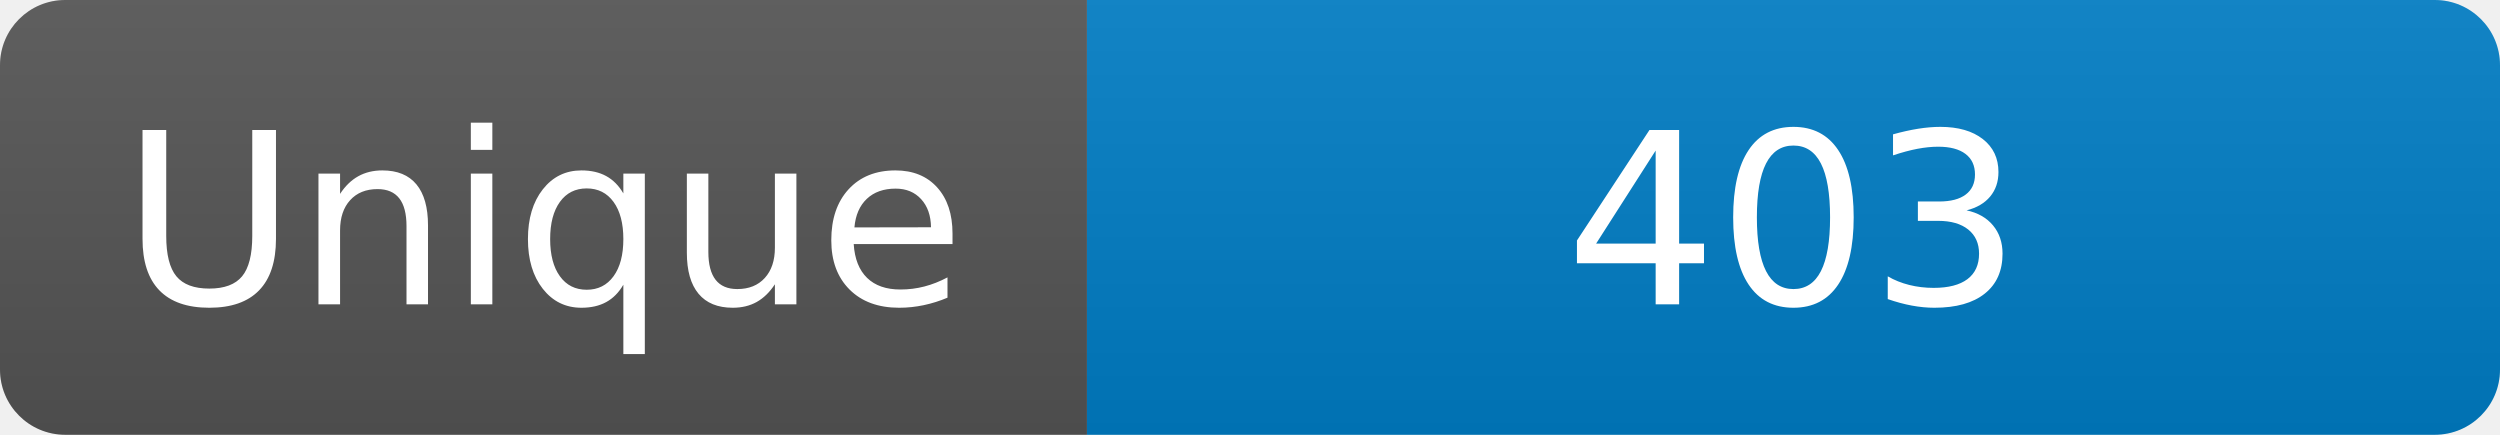
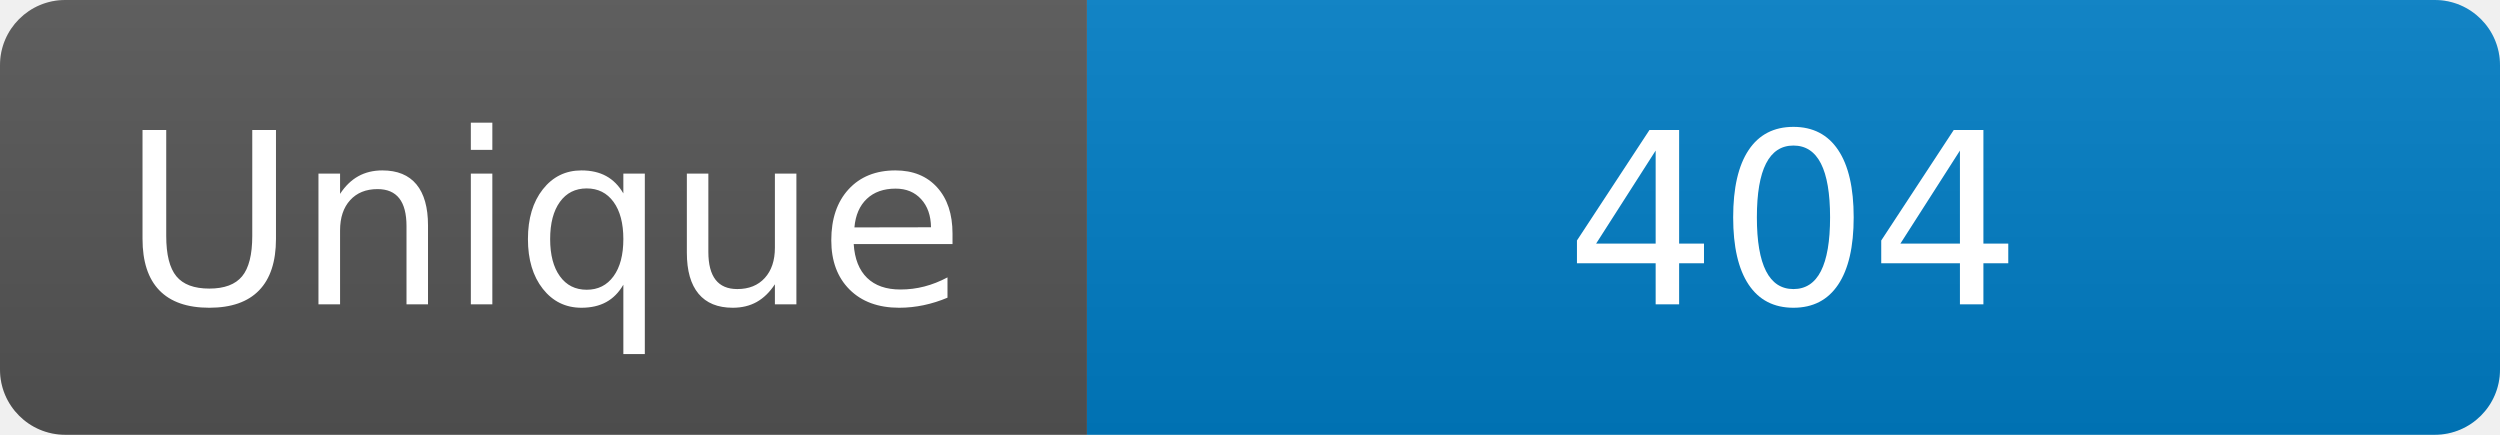
<svg xmlns="http://www.w3.org/2000/svg" width="115" height="20" role="img" aria-label="Maintained?: yes">
  <linearGradient id="s" x2="0" y2="100%">
    <stop offset="0" stop-color="#bbb" stop-opacity=".1" />
    <stop offset="1" stop-opacity=".1" />
  </linearGradient>
  <clipPath id="r">
    <rect width="115" height="20" rx="3" fill="#fff" />
  </clipPath>
  <g clip-path="url(#r)">
    <rect width="50" height="20" fill="#555" />
    <rect x="50" width="160" height="20" fill="#007ec6" />
    <rect width="115" height="20" fill="url(#s)" />
  </g>
  <g fill="#fff" text-anchor="middle" font-family="Verdana,Geneva,DejaVu Sans,sans-serif" font-size="110">
    <text x="250" y="140" transform="scale(.1)" fill="#fff">Unique</text>
-     <text x="825" y="140" transform="scale(.1)" fill="#fff">403</text>
+     <text x="825" y="140" transform="scale(.1)" fill="#fff">404</text>
  </g>
</svg>
